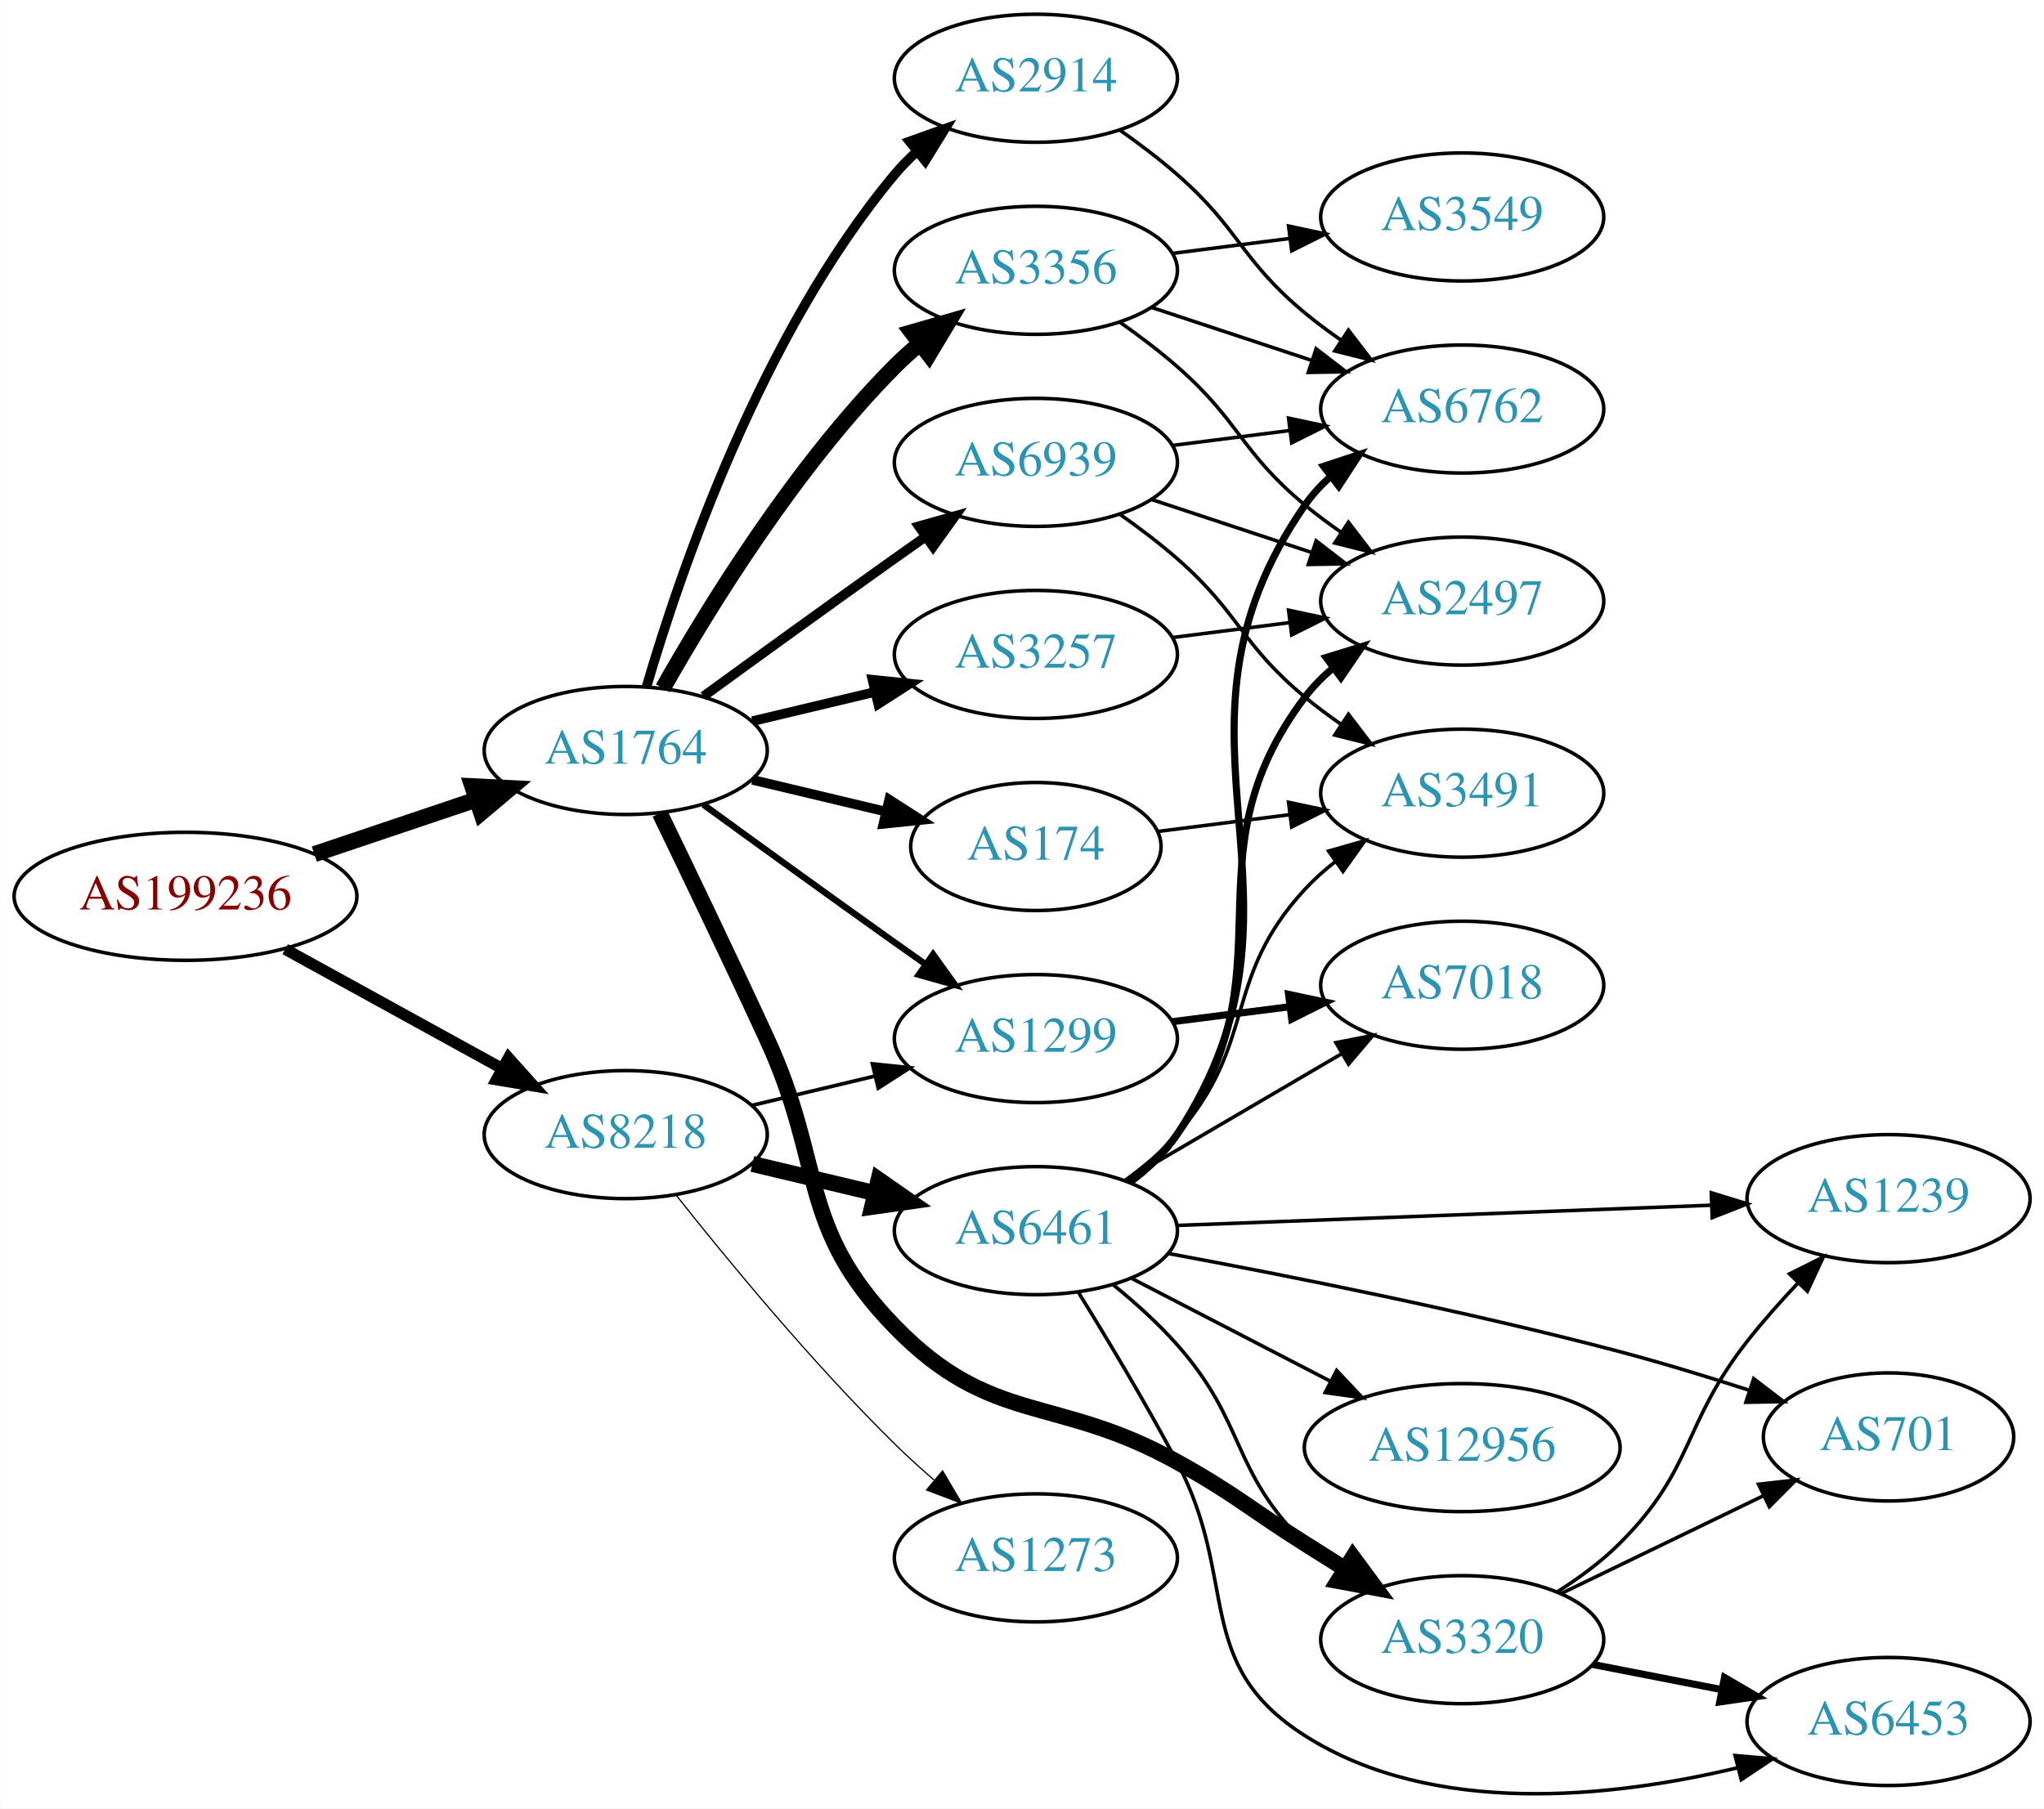
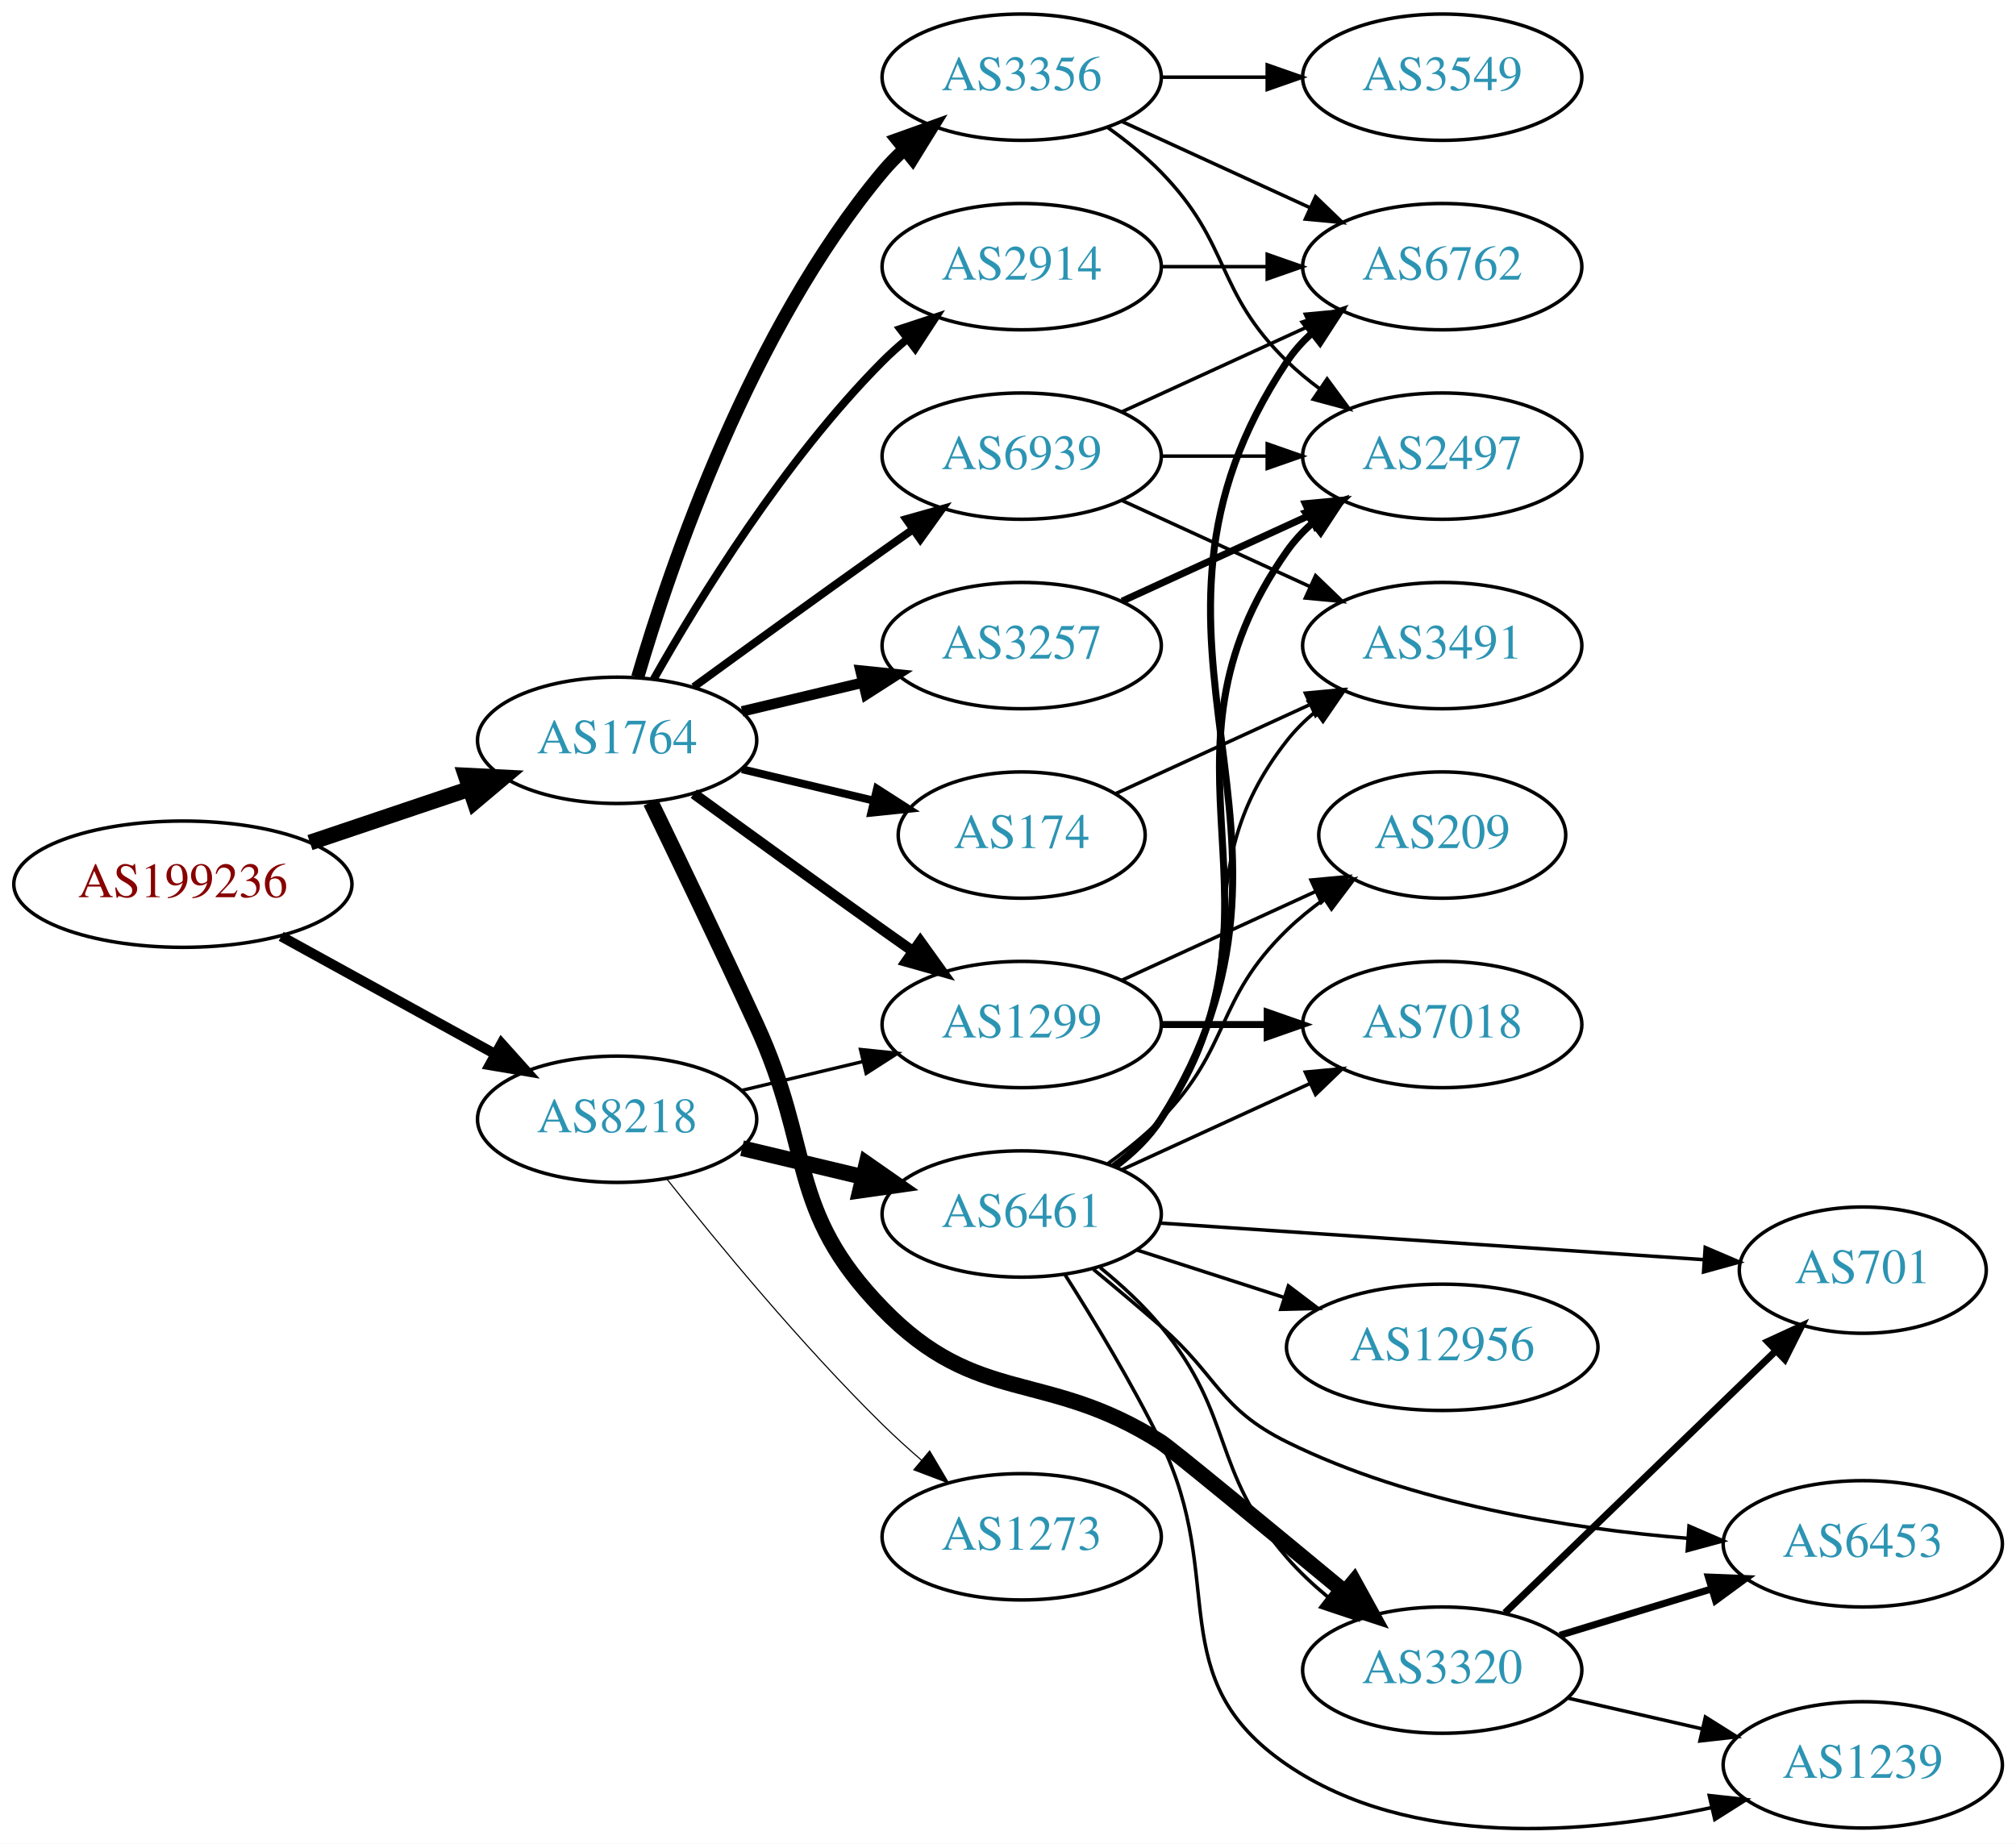
- <svg xmlns="http://www.w3.org/2000/svg" xmlns:xlink="http://www.w3.org/1999/xlink" width="574pt" height="508pt" viewBox="0.00 0.00 574.46 508.50">
-   <g id="graph0" class="graph" transform="scale(1 1) rotate(0) translate(4 504.498)">
-     <polygon fill="white" stroke="none" points="-4,4 -4,-504.498 570.463,-504.498 570.463,4 -4,4" />
+ <svg xmlns="http://www.w3.org/2000/svg" xmlns:xlink="http://www.w3.org/1999/xlink" width="574pt" height="525pt" viewBox="0.00 0.00 574.46 525.46">
+   <g id="graph0" class="graph" transform="scale(1 1) rotate(0) translate(4 521.458)">
+     <polygon fill="white" stroke="none" points="-4,4 -4,-521.458 570.463,-521.458 570.463,4 -4,4" />
    <g id="node1" class="node">
      <g id="a_node1">
        <a xlink:href="/asn/199236" xlink:title="AS199236 ~ Emarsys eMarketing Systems AG [AT]">
-           <ellipse fill="#ffffff" stroke="black" cx="48.096" cy="-252.498" rx="48.192" ry="18" />
-           <text text-anchor="middle" x="48.096" y="-248.798" font-family="Times,serif" font-size="14.00" fill="#880000">AS199236</text>
+           <ellipse fill="#ffffff" stroke="black" cx="48.096" cy="-269.458" rx="48.192" ry="18" />
+           <text text-anchor="middle" x="48.096" y="-265.758" font-family="Times,serif" font-size="14.00" fill="#880000">AS199236</text>
        </a>
      </g>
    </g>
    <g id="node2" class="node">
      <g id="a_node2">
        <a xlink:href="/asn/1764" xlink:title="AS1764 ~ NEXTLAYER-AS [AT]">
-           <ellipse fill="#ffffff" stroke="black" cx="171.838" cy="-293.498" rx="39.794" ry="18" />
-           <text text-anchor="middle" x="171.838" y="-289.798" font-family="Times,serif" font-size="14.00" fill="#2c94b3">AS1764</text>
+           <ellipse fill="#ffffff" stroke="black" cx="171.838" cy="-310.458" rx="39.794" ry="18" />
+           <text text-anchor="middle" x="171.838" y="-306.758" font-family="Times,serif" font-size="14.00" fill="#2c94b3">AS1764</text>
        </a>
      </g>
    </g>
    <g id="edge1" class="edge">
-       <path fill="none" stroke="black" stroke-width="4.5" d="M84.309,-264.356C98.459,-269.122 114.874,-274.65 129.578,-279.602" />
-       <polygon fill="black" stroke="black" stroke-width="4.5" points="128.703,-283.462 139.437,-282.922 131.217,-275.999 128.703,-283.462" />
+       <path fill="none" stroke="black" stroke-width="4.5" d="M84.309,-281.317C98.459,-286.083 114.874,-291.611 129.578,-296.563" />
+       <polygon fill="black" stroke="black" stroke-width="4.5" points="128.703,-300.423 139.437,-299.883 131.217,-292.96 128.703,-300.423" />
    </g>
    <g id="node3" class="node">
      <g id="a_node3">
        <a xlink:href="/asn/8218" xlink:title="AS8218 ~ legacy Neotelecoms [FR]">
-           <ellipse fill="#ffffff" stroke="black" cx="171.838" cy="-185.498" rx="39.794" ry="18" />
-           <text text-anchor="middle" x="171.838" y="-181.798" font-family="Times,serif" font-size="14.00" fill="#2c94b3">AS8218</text>
+           <ellipse fill="#ffffff" stroke="black" cx="171.838" cy="-202.458" rx="39.794" ry="18" />
+           <text text-anchor="middle" x="171.838" y="-198.758" font-family="Times,serif" font-size="14.00" fill="#2c94b3">AS8218</text>
        </a>
      </g>
    </g>
    <g id="edge2" class="edge">
-       <path fill="none" stroke="black" stroke-width="3.188" d="M76.114,-237.628C94.054,-227.755 117.746,-214.717 136.947,-204.149" />
-       <polygon fill="black" stroke="black" stroke-width="3.188" points="138.894,-207.073 145.968,-199.185 135.519,-200.94 138.894,-207.073" />
+       <path fill="none" stroke="black" stroke-width="2.893" d="M76.114,-254.589C94.054,-244.716 117.746,-231.677 136.947,-221.11" />
+       <polygon fill="black" stroke="black" stroke-width="2.893" points="138.894,-224.033 145.968,-216.145 135.519,-217.901 138.894,-224.033" />
    </g>
    <g id="node4" class="node">
      <g id="a_node4">
-         <a xlink:href="/asn/174" xlink:title="AS174 ~ Cogent Communications [US]">
-           <ellipse fill="#ffffff" stroke="black" cx="287.131" cy="-266.498" rx="35.194" ry="18" />
-           <text text-anchor="middle" x="287.131" y="-262.798" font-family="Times,serif" font-size="14.00" fill="#2c94b3">AS174</text>
+         <a xlink:href="/asn/3356" xlink:title="AS3356 ~ Level 3 Parent, LLC [US]">
+           <ellipse fill="#ffffff" stroke="black" cx="287.131" cy="-499.458" rx="39.794" ry="18" />
+           <text text-anchor="middle" x="287.131" y="-495.758" font-family="Times,serif" font-size="14.00" fill="#2c94b3">AS3356</text>
        </a>
      </g>
    </g>
    <g id="edge3" class="edge">
-       <path fill="none" stroke="black" stroke-width="2.7" d="M207.445,-285.25C219.24,-282.439 232.544,-279.268 244.812,-276.345" />
-       <polygon fill="black" stroke="black" stroke-width="2.7" points="245.901,-279.683 254.817,-273.96 244.278,-272.874 245.901,-279.683" />
+       <path fill="none" stroke="black" stroke-width="3.75" d="M177.712,-328.46C187.026,-360.302 209.843,-427.439 247.484,-472.458 249.355,-474.695 251.453,-476.832 253.679,-478.854" />
+       <polygon fill="black" stroke="black" stroke-width="3.75" points="251.623,-481.692 261.598,-485.262 256.026,-476.251 251.623,-481.692" />
    </g>
    <g id="node5" class="node">
      <g id="a_node5">
-         <a xlink:href="/asn/3356" xlink:title="AS3356 ~ Level 3 Parent, LLC [US]">
-           <ellipse fill="#ffffff" stroke="black" cx="287.131" cy="-428.498" rx="39.794" ry="18" />
-           <text text-anchor="middle" x="287.131" y="-424.798" font-family="Times,serif" font-size="14.00" fill="#2c94b3">AS3356</text>
+         <a xlink:href="/asn/2914" xlink:title="AS2914 ~ NTT America, Inc. [US]">
+           <ellipse fill="#ffffff" stroke="black" cx="287.131" cy="-445.458" rx="39.794" ry="18" />
+           <text text-anchor="middle" x="287.131" y="-441.758" font-family="Times,serif" font-size="14.00" fill="#2c94b3">AS2914</text>
        </a>
      </g>
    </g>
    <g id="edge4" class="edge">
-       <path fill="none" stroke="black" stroke-width="4.5" d="M182.298,-310.988C195.08,-333.594 219.512,-373.384 247.484,-401.498 249.595,-403.619 251.891,-405.685 254.277,-407.669" />
-       <polygon fill="black" stroke="black" stroke-width="4.5" points="252.263,-411.086 262.592,-414.054 257.059,-404.84 252.263,-411.086" />
+       <path fill="none" stroke="black" stroke-width="2.25" d="M182.298,-327.948C195.08,-350.554 219.512,-390.344 247.484,-418.458 249.595,-420.58 251.891,-422.646 254.277,-424.629" />
+       <polygon fill="black" stroke="black" stroke-width="2.25" points="252.529,-427.7 262.592,-431.014 256.792,-422.148 252.529,-427.7" />
    </g>
    <g id="node6" class="node">
      <g id="a_node6">
-         <a xlink:href="/asn/3257" xlink:title="AS3257 ~ GTT [DE]">
-           <ellipse fill="#ffffff" stroke="black" cx="287.131" cy="-320.498" rx="39.794" ry="18" />
-           <text text-anchor="middle" x="287.131" y="-316.798" font-family="Times,serif" font-size="14.00" fill="#2c94b3">AS3257</text>
+         <a xlink:href="/asn/3320" xlink:title="AS3320 ~ DTAG [DE]">
+           <ellipse fill="#ffffff" stroke="black" cx="406.973" cy="-45.458" rx="39.794" ry="18" />
+           <text text-anchor="middle" x="406.973" y="-41.758" font-family="Times,serif" font-size="14.00" fill="#2c94b3">AS3320</text>
        </a>
      </g>
    </g>
    <g id="edge5" class="edge">
-       <path fill="none" stroke="black" stroke-width="2.7" d="M207.445,-301.745C218.316,-304.336 230.471,-307.233 241.913,-309.96" />
-       <polygon fill="black" stroke="black" stroke-width="2.7" points="241.197,-313.387 251.736,-312.3 242.819,-306.577 241.197,-313.387" />
+       <path fill="none" stroke="black" stroke-width="4.5" d="M181.419,-292.825C189.343,-276.46 201.379,-251.393 211.484,-229.458 227.968,-193.677 220.03,-176.711 247.484,-148.458 274.719,-120.432 293.815,-131.45 326.777,-110.458 329.65,-108.629 357.443,-85.714 379.303,-67.604" />
+       <polygon fill="black" stroke="black" stroke-width="4.5" points="381.845,-70.611 387.031,-61.197 376.819,-64.548 381.845,-70.611" />
    </g>
    <g id="node7" class="node">
      <g id="a_node7">
        <a xlink:href="/asn/1299" xlink:title="AS1299 ~ Telia Carrier [EU]">
-           <ellipse fill="#ffffff" stroke="black" cx="287.131" cy="-212.498" rx="39.794" ry="18" />
-           <text text-anchor="middle" x="287.131" y="-208.798" font-family="Times,serif" font-size="14.00" fill="#2c94b3">AS1299</text>
+           <ellipse fill="#ffffff" stroke="black" cx="287.131" cy="-229.458" rx="39.794" ry="18" />
+           <text text-anchor="middle" x="287.131" y="-225.758" font-family="Times,serif" font-size="14.00" fill="#2c94b3">AS1299</text>
        </a>
      </g>
    </g>
    <g id="edge6" class="edge">
-       <path fill="none" stroke="black" stroke-width="1.8" d="M193.686,-278.276C208.62,-267.406 229.234,-252.473 247.484,-239.498 250.305,-237.492 253.248,-235.413 256.196,-233.339" />
-       <polygon fill="black" stroke="black" stroke-width="1.8" points="258.242,-236.179 264.421,-227.572 254.223,-230.447 258.242,-236.179" />
+       <path fill="none" stroke="black" stroke-width="3" d="M193.686,-295.236C208.62,-284.367 229.234,-269.433 247.484,-256.458 250.305,-254.453 253.248,-252.374 256.196,-250.299" />
+       <polygon fill="black" stroke="black" stroke-width="3" points="258.242,-253.139 264.421,-244.533 254.223,-247.408 258.242,-253.139" />
    </g>
    <g id="node8" class="node">
      <g id="a_node8">
-         <a xlink:href="/asn/2914" xlink:title="AS2914 ~ NTT America, Inc. [US]">
-           <ellipse fill="#ffffff" stroke="black" cx="287.131" cy="-482.498" rx="39.794" ry="18" />
-           <text text-anchor="middle" x="287.131" y="-478.798" font-family="Times,serif" font-size="14.00" fill="#2c94b3">AS2914</text>
+         <a xlink:href="/asn/3257" xlink:title="AS3257 ~ GTT [DE]">
+           <ellipse fill="#ffffff" stroke="black" cx="287.131" cy="-337.458" rx="39.794" ry="18" />
+           <text text-anchor="middle" x="287.131" y="-333.758" font-family="Times,serif" font-size="14.00" fill="#2c94b3">AS3257</text>
        </a>
      </g>
    </g>
    <g id="edge7" class="edge">
-       <path fill="none" stroke="black" stroke-width="2.7" d="M177.712,-311.499C187.026,-343.341 209.843,-410.478 247.484,-455.498 249.355,-457.734 251.453,-459.872 253.679,-461.894" />
-       <polygon fill="black" stroke="black" stroke-width="2.7" points="251.623,-464.732 261.598,-468.301 256.026,-459.29 251.623,-464.732" />
+       <path fill="none" stroke="black" stroke-width="3" d="M207.445,-318.706C218.316,-321.297 230.471,-324.193 241.913,-326.92" />
+       <polygon fill="black" stroke="black" stroke-width="3" points="241.197,-330.347 251.736,-329.261 242.819,-323.538 241.197,-330.347" />
    </g>
    <g id="node9" class="node">
      <g id="a_node9">
-         <a xlink:href="/asn/3320" xlink:title="AS3320 ~ DTAG [DE]">
-           <ellipse fill="#ffffff" stroke="black" cx="406.973" cy="-43.498" rx="39.794" ry="18" />
-           <text text-anchor="middle" x="406.973" y="-39.797" font-family="Times,serif" font-size="14.00" fill="#2c94b3">AS3320</text>
+         <a xlink:href="/asn/174" xlink:title="AS174 ~ Cogent Communications [US]">
+           <ellipse fill="#ffffff" stroke="black" cx="287.131" cy="-283.458" rx="35.194" ry="18" />
+           <text text-anchor="middle" x="287.131" y="-279.758" font-family="Times,serif" font-size="14.00" fill="#2c94b3">AS174</text>
        </a>
      </g>
    </g>
    <g id="edge8" class="edge">
-       <path fill="none" stroke="black" stroke-width="4.5" d="M181.419,-275.865C189.343,-259.5 201.379,-234.433 211.484,-212.498 227.968,-176.716 220.03,-159.751 247.484,-131.498 274.719,-103.471 292.628,-112.497 326.777,-93.498 343.369,-84.267 346.727,-80.641 362.777,-70.498 366.394,-68.212 370.186,-65.826 373.958,-63.46" />
-       <polygon fill="black" stroke="black" stroke-width="4.5" points="376.246,-66.673 382.632,-58.028 372.067,-59.998 376.246,-66.673" />
+       <path fill="none" stroke="black" stroke-width="2.25" d="M207.445,-302.211C219.24,-299.4 232.544,-296.229 244.812,-293.305" />
+       <polygon fill="black" stroke="black" stroke-width="2.25" points="245.901,-296.644 254.817,-290.921 244.278,-289.835 245.901,-296.644" />
    </g>
    <g id="node10" class="node">
      <g id="a_node10">
        <a xlink:href="/asn/6939" xlink:title="AS6939 ~ Hurricane Electric LLC [US]">
-           <ellipse fill="#ffffff" stroke="black" cx="287.131" cy="-374.498" rx="39.794" ry="18" />
-           <text text-anchor="middle" x="287.131" y="-370.798" font-family="Times,serif" font-size="14.00" fill="#2c94b3">AS6939</text>
+           <ellipse fill="#ffffff" stroke="black" cx="287.131" cy="-391.458" rx="39.794" ry="18" />
+           <text text-anchor="middle" x="287.131" y="-387.758" font-family="Times,serif" font-size="14.00" fill="#2c94b3">AS6939</text>
        </a>
      </g>
    </g>
    <g id="edge9" class="edge">
-       <path fill="none" stroke="black" stroke-width="2.7" d="M193.686,-308.719C208.62,-319.589 229.234,-334.522 247.484,-347.498 250.305,-349.503 253.248,-351.582 256.196,-353.656" />
-       <polygon fill="black" stroke="black" stroke-width="2.7" points="254.223,-356.548 264.421,-359.423 258.242,-350.816 254.223,-356.548" />
-     </g>
-     <g id="edge21" class="edge">
-       <path fill="none" stroke="black" stroke-width="1.038" d="M207.445,-193.745C218.316,-196.336 230.471,-199.233 241.913,-201.96" />
-       <polygon fill="black" stroke="black" stroke-width="1.038" points="241.197,-205.387 251.736,-204.3 242.819,-198.577 241.197,-205.387" />
-     </g>
-     <g id="node19" class="node">
-       <g id="a_node19">
-         <a xlink:href="/asn/6461" xlink:title="AS6461 ~ ZAYO-6461 [US]">
-           <ellipse fill="#ffffff" stroke="black" cx="287.131" cy="-158.498" rx="39.794" ry="18" />
-           <text text-anchor="middle" x="287.131" y="-154.798" font-family="Times,serif" font-size="14.00" fill="#2c94b3">AS6461</text>
-         </a>
-       </g>
-     </g>
-     <g id="edge20" class="edge">
-       <path fill="none" stroke="black" stroke-width="4.5" d="M207.445,-177.25C218.316,-174.659 230.471,-171.762 241.913,-169.035" />
-       <polygon fill="black" stroke="black" stroke-width="4.5" points="242.921,-172.843 251.736,-166.695 241.095,-165.183 242.921,-172.843" />
+       <path fill="none" stroke="black" stroke-width="2.25" d="M193.686,-325.68C208.62,-336.549 229.234,-351.483 247.484,-364.458 250.305,-366.463 253.248,-368.543 256.196,-370.617" />
+       <polygon fill="black" stroke="black" stroke-width="2.25" points="254.223,-373.509 264.421,-376.384 258.242,-367.777 254.223,-373.509" />
+     </g>
+     <g id="edge22" class="edge">
+       <path fill="none" stroke="black" stroke-width="0.964" d="M207.445,-210.706C218.316,-213.297 230.471,-216.193 241.913,-218.92" />
+       <polygon fill="black" stroke="black" stroke-width="0.964" points="241.197,-222.347 251.736,-221.261 242.819,-215.538 241.197,-222.347" />
    </g>
    <g id="node20" class="node">
      <g id="a_node20">
+         <a xlink:href="/asn/6461" xlink:title="AS6461 ~ ZAYO-6461 [US]">
+           <ellipse fill="#ffffff" stroke="black" cx="287.131" cy="-175.458" rx="39.794" ry="18" />
+           <text text-anchor="middle" x="287.131" y="-171.758" font-family="Times,serif" font-size="14.00" fill="#2c94b3">AS6461</text>
+         </a>
+       </g>
+     </g>
+     <g id="edge21" class="edge">
+       <path fill="none" stroke="black" stroke-width="4.5" d="M207.445,-194.211C218.316,-191.62 230.471,-188.723 241.913,-185.996" />
+       <polygon fill="black" stroke="black" stroke-width="4.5" points="242.921,-189.804 251.736,-183.655 241.095,-182.143 242.921,-189.804" />
+     </g>
+     <g id="node21" class="node">
+       <g id="a_node21">
        <a xlink:href="/asn/1273" xlink:title="AS1273 ~ Vodafone Group PLC [EU]">
-           <ellipse fill="#ffffff" stroke="black" cx="287.131" cy="-66.498" rx="39.794" ry="18" />
-           <text text-anchor="middle" x="287.131" y="-62.797" font-family="Times,serif" font-size="14.00" fill="#2c94b3">AS1273</text>
-         </a>
-       </g>
-     </g>
-     <g id="edge22" class="edge">
-       <path fill="none" stroke="black" stroke-width="0.346" d="M186.073,-168.397C200.41,-150.288 224.346,-121.234 247.484,-98.498 250.952,-95.09 254.745,-91.647 258.556,-88.347" />
-       <polygon fill="black" stroke="black" stroke-width="0.346" points="260.906,-90.943 266.306,-81.828 256.4,-85.586 260.906,-90.943" />
+           <ellipse fill="#ffffff" stroke="black" cx="287.131" cy="-83.458" rx="39.794" ry="18" />
+           <text text-anchor="middle" x="287.131" y="-79.758" font-family="Times,serif" font-size="14.00" fill="#2c94b3">AS1273</text>
+         </a>
+       </g>
+     </g>
+     <g id="edge23" class="edge">
+       <path fill="none" stroke="black" stroke-width="0.321" d="M186.073,-185.357C200.41,-167.248 224.346,-138.195 247.484,-115.458 250.952,-112.051 254.745,-108.608 258.556,-105.307" />
+       <polygon fill="black" stroke="black" stroke-width="0.321" points="260.906,-107.904 266.306,-98.789 256.4,-102.547 260.906,-107.904" />
    </g>
    <g id="node11" class="node">
      <g id="a_node11">
-         <a xlink:href="/asn/3491" xlink:title="AS3491 ~ PCCW Global, Inc. [US]">
-           <ellipse fill="#ffffff" stroke="black" cx="406.973" cy="-281.498" rx="39.794" ry="18" />
-           <text text-anchor="middle" x="406.973" y="-277.798" font-family="Times,serif" font-size="14.00" fill="#2c94b3">AS3491</text>
+         <a xlink:href="/asn/3549" xlink:title="AS3549 ~ Level 3 Parent, LLC [US]">
+           <ellipse fill="#ffffff" stroke="black" cx="406.973" cy="-499.458" rx="39.794" ry="18" />
+           <text text-anchor="middle" x="406.973" y="-495.758" font-family="Times,serif" font-size="14.00" fill="#2c94b3">AS3549</text>
        </a>
      </g>
    </g>
    <g id="edge10" class="edge">
-       <path fill="none" stroke="black" d="M321.27,-270.716C332.758,-272.178 345.875,-273.848 358.298,-275.429" />
-       <polygon fill="black" stroke="black" points="358.158,-278.939 368.52,-276.73 359.042,-271.995 358.158,-278.939" />
+       <path fill="none" stroke="black" d="M327.044,-499.458C336.597,-499.458 346.947,-499.458 356.909,-499.458" />
+       <polygon fill="black" stroke="black" points="357.102,-502.958 367.102,-499.458 357.102,-495.958 357.102,-502.958" />
    </g>
    <g id="node12" class="node">
      <g id="a_node12">
        <a xlink:href="/asn/2497" xlink:title="AS2497 ~ Internet Initiative Japan Inc. [JP]">
-           <ellipse fill="#ffffff" stroke="black" cx="406.973" cy="-335.498" rx="39.794" ry="18" />
-           <text text-anchor="middle" x="406.973" y="-331.798" font-family="Times,serif" font-size="14.00" fill="#2c94b3">AS2497</text>
-         </a>
-       </g>
-     </g>
-     <g id="edge13" class="edge">
-       <path fill="none" stroke="black" d="M310.819,-413.865C316.22,-410.055 321.844,-405.803 326.777,-401.498 344.549,-385.986 344.615,-377.549 362.777,-362.498 365.995,-359.831 369.496,-357.229 373.067,-354.759" />
-       <polygon fill="black" stroke="black" points="374.99,-357.683 381.424,-349.265 371.145,-351.834 374.99,-357.683" />
+           <ellipse fill="#ffffff" stroke="black" cx="406.973" cy="-391.458" rx="39.794" ry="18" />
+           <text text-anchor="middle" x="406.973" y="-387.758" font-family="Times,serif" font-size="14.00" fill="#2c94b3">AS2497</text>
+         </a>
+       </g>
+     </g>
+     <g id="edge11" class="edge">
+       <path fill="none" stroke="black" d="M311.725,-485.069C316.981,-481.31 322.313,-477.021 326.777,-472.458 346.95,-451.841 342.084,-438.553 362.777,-418.458 365.623,-415.695 368.796,-413.072 372.096,-410.624" />
+       <polygon fill="black" stroke="black" points="374.162,-413.452 380.444,-404.92 370.213,-407.672 374.162,-413.452" />
    </g>
    <g id="node13" class="node">
      <g id="a_node13">
-         <a xlink:href="/asn/3549" xlink:title="AS3549 ~ Level 3 Parent, LLC [US]">
-           <ellipse fill="#ffffff" stroke="black" cx="406.973" cy="-443.498" rx="39.794" ry="18" />
-           <text text-anchor="middle" x="406.973" y="-439.798" font-family="Times,serif" font-size="14.00" fill="#2c94b3">AS3549</text>
+         <a xlink:href="/asn/6762" xlink:title="AS6762 ~ TELECOM ITALIA SPARKLE S.p.A. [IT]">
+           <ellipse fill="#ffffff" stroke="black" cx="406.973" cy="-445.458" rx="39.794" ry="18" />
+           <text text-anchor="middle" x="406.973" y="-441.758" font-family="Times,serif" font-size="14.00" fill="#2c94b3">AS6762</text>
        </a>
      </g>
    </g>
    <g id="edge12" class="edge">
-       <path fill="none" stroke="black" d="M325.417,-433.244C335.949,-434.584 347.551,-436.061 358.592,-437.466" />
-       <polygon fill="black" stroke="black" points="358.163,-440.94 368.525,-438.731 359.047,-433.996 358.163,-440.94" />
+       <path fill="none" stroke="black" d="M315.76,-486.798C331.717,-479.485 351.987,-470.197 369.27,-462.277" />
+       <polygon fill="black" stroke="black" points="370.885,-465.387 378.518,-458.039 367.969,-459.023 370.885,-465.387" />
+     </g>
+     <g id="edge18" class="edge">
+       <path fill="none" stroke="black" d="M327.044,-445.458C336.597,-445.458 346.947,-445.458 356.909,-445.458" />
+       <polygon fill="black" stroke="black" points="357.102,-448.958 367.102,-445.458 357.102,-441.958 357.102,-448.958" />
    </g>
    <g id="node14" class="node">
      <g id="a_node14">
-         <a xlink:href="/asn/6762" xlink:title="AS6762 ~ TELECOM ITALIA SPARKLE S.p.A. [IT]">
-           <ellipse fill="#ffffff" stroke="black" cx="406.973" cy="-389.498" rx="39.794" ry="18" />
-           <text text-anchor="middle" x="406.973" y="-385.798" font-family="Times,serif" font-size="14.00" fill="#2c94b3">AS6762</text>
-         </a>
-       </g>
-     </g>
-     <g id="edge14" class="edge">
-       <path fill="none" stroke="black" d="M319.711,-418.046C333.448,-413.5 349.734,-408.11 364.434,-403.245" />
-       <polygon fill="black" stroke="black" points="365.913,-406.442 374.307,-399.978 363.713,-399.797 365.913,-406.442" />
-     </g>
-     <g id="edge11" class="edge">
-       <path fill="none" stroke="black" d="M325.417,-325.244C335.949,-326.584 347.551,-328.061 358.592,-329.466" />
-       <polygon fill="black" stroke="black" points="358.163,-332.94 368.525,-330.731 359.047,-325.996 358.163,-332.94" />
+         <a xlink:href="/asn/1239" xlink:title="AS1239 ~ Sprint [US]">
+           <ellipse fill="#ffffff" stroke="black" cx="526.816" cy="-18.458" rx="39.794" ry="18" />
+           <text text-anchor="middle" x="526.816" y="-14.758" font-family="Times,serif" font-size="14.00" fill="#2c94b3">AS1239</text>
+         </a>
+       </g>
+     </g>
+     <g id="edge13" class="edge">
+       <path fill="none" stroke="black" d="M442.693,-37.503C454.693,-34.754 468.314,-31.633 481.006,-28.725" />
+       <polygon fill="black" stroke="black" points="481.972,-32.094 490.938,-26.45 480.409,-25.271 481.972,-32.094" />
    </g>
    <g id="node15" class="node">
      <g id="a_node15">
-         <a xlink:href="/asn/7018" xlink:title="AS7018 ~ AT&amp;T Services, Inc. [US]">
-           <ellipse fill="#ffffff" stroke="black" cx="406.973" cy="-227.498" rx="39.794" ry="18" />
-           <text text-anchor="middle" x="406.973" y="-223.798" font-family="Times,serif" font-size="14.00" fill="#2c94b3">AS7018</text>
-         </a>
-       </g>
-     </g>
-     <g id="edge15" class="edge">
-       <path fill="none" stroke="black" stroke-width="2" d="M325.417,-217.244C335.949,-218.584 347.551,-220.061 358.592,-221.466" />
-       <polygon fill="black" stroke="black" stroke-width="2" points="358.163,-224.94 368.525,-222.731 359.047,-217.996 358.163,-224.94" />
-     </g>
-     <g id="edge19" class="edge">
-       <path fill="none" stroke="black" d="M310.819,-467.865C316.22,-464.055 321.844,-459.803 326.777,-455.498 344.549,-439.986 344.615,-431.549 362.777,-416.498 365.995,-413.831 369.496,-411.229 373.067,-408.759" />
-       <polygon fill="black" stroke="black" points="374.99,-411.683 381.424,-403.265 371.145,-405.834 374.99,-411.683" />
+         <a xlink:href="/asn/701" xlink:title="AS701 ~ UUNET [US]">
+           <ellipse fill="#ffffff" stroke="black" cx="526.816" cy="-159.458" rx="35.194" ry="18" />
+           <text text-anchor="middle" x="526.816" y="-155.758" font-family="Times,serif" font-size="14.00" fill="#2c94b3">AS701</text>
+         </a>
+       </g>
+     </g>
+     <g id="edge14" class="edge">
+       <path fill="none" stroke="black" stroke-width="2" d="M424.857,-61.792C445.098,-81.373 479.15,-114.313 502.043,-136.461" />
+       <polygon fill="black" stroke="black" stroke-width="2" points="499.722,-139.085 509.343,-143.523 504.59,-134.054 499.722,-139.085" />
    </g>
    <g id="node16" class="node">
      <g id="a_node16">
-         <a xlink:href="/asn/1239" xlink:title="AS1239 ~ Sprint [US]">
-           <ellipse fill="#ffffff" stroke="black" cx="526.816" cy="-167.498" rx="39.794" ry="18" />
-           <text text-anchor="middle" x="526.816" y="-163.798" font-family="Times,serif" font-size="14.00" fill="#2c94b3">AS1239</text>
-         </a>
-       </g>
+         <a xlink:href="/asn/6453" xlink:title="AS6453 ~ TATA COMMUNICATIONS (AMERICA) INC [US]">
+           <ellipse fill="#ffffff" stroke="black" cx="526.816" cy="-81.458" rx="39.794" ry="18" />
+           <text text-anchor="middle" x="526.816" y="-77.758" font-family="Times,serif" font-size="14.00" fill="#2c94b3">AS6453</text>
+         </a>
+       </g>
+     </g>
+     <g id="edge15" class="edge">
+       <path fill="none" stroke="black" stroke-width="2" d="M440.486,-55.391C453.882,-59.483 469.573,-64.276 483.821,-68.629" />
+       <polygon fill="black" stroke="black" stroke-width="2" points="482.823,-71.984 493.409,-71.558 484.868,-65.289 482.823,-71.984" />
+     </g>
+     <g id="node18" class="node">
+       <g id="a_node18">
+         <a xlink:href="/asn/7018" xlink:title="AS7018 ~ AT&amp;T Services, Inc. [US]">
+           <ellipse fill="#ffffff" stroke="black" cx="406.973" cy="-229.458" rx="39.794" ry="18" />
+           <text text-anchor="middle" x="406.973" y="-225.758" font-family="Times,serif" font-size="14.00" fill="#2c94b3">AS7018</text>
+         </a>
+       </g>
+     </g>
+     <g id="edge19" class="edge">
+       <path fill="none" stroke="black" stroke-width="2" d="M327.044,-229.458C336.597,-229.458 346.947,-229.458 356.909,-229.458" />
+       <polygon fill="black" stroke="black" stroke-width="2" points="357.102,-232.958 367.102,-229.458 357.102,-225.958 357.102,-232.958" />
+     </g>
+     <g id="node19" class="node">
+       <g id="a_node19">
+         <a xlink:href="/asn/209" xlink:title="AS209 ~ CenturyLink Communications, LLC [US]">
+           <ellipse fill="#ffffff" stroke="black" cx="406.973" cy="-283.458" rx="35.194" ry="18" />
+           <text text-anchor="middle" x="406.973" y="-279.758" font-family="Times,serif" font-size="14.00" fill="#2c94b3">AS209</text>
+         </a>
+       </g>
+     </g>
+     <g id="edge20" class="edge">
+       <path fill="none" stroke="black" d="M315.76,-242.119C332.176,-249.641 353.158,-259.256 370.754,-267.319" />
+       <polygon fill="black" stroke="black" points="369.583,-270.632 380.132,-271.616 372.499,-264.269 369.583,-270.632" />
    </g>
    <g id="edge16" class="edge">
-       <path fill="none" stroke="black" d="M433.59,-56.871C439.751,-60.773 446.03,-65.382 451.17,-70.498 472.406,-91.635 468.663,-103.933 487.17,-127.498 491.497,-133.008 496.477,-138.608 501.39,-143.805" />
-       <polygon fill="black" stroke="black" points="498.978,-146.344 508.459,-151.072 503.995,-141.463 498.978,-146.344" />
+       <path fill="none" stroke="black" stroke-width="2" d="M315.76,-350.119C331.717,-357.431 351.987,-366.72 369.27,-374.639" />
+       <polygon fill="black" stroke="black" stroke-width="2" points="367.969,-377.893 378.518,-378.877 370.885,-371.529 367.969,-377.893" />
    </g>
    <g id="node17" class="node">
      <g id="a_node17">
-         <a xlink:href="/asn/701" xlink:title="AS701 ~ UUNET [US]">
-           <ellipse fill="#ffffff" stroke="black" cx="526.816" cy="-100.498" rx="35.194" ry="18" />
-           <text text-anchor="middle" x="526.816" y="-96.797" font-family="Times,serif" font-size="14.00" fill="#2c94b3">AS701</text>
+         <a xlink:href="/asn/3491" xlink:title="AS3491 ~ PCCW Global, Inc. [US]">
+           <ellipse fill="#ffffff" stroke="black" cx="406.973" cy="-337.458" rx="39.794" ry="18" />
+           <text text-anchor="middle" x="406.973" y="-333.758" font-family="Times,serif" font-size="14.00" fill="#2c94b3">AS3491</text>
        </a>
      </g>
    </g>
    <g id="edge17" class="edge">
-       <path fill="none" stroke="black" d="M434.714,-56.432C451.599,-64.599 473.571,-75.227 491.707,-83.999" />
-       <polygon fill="black" stroke="black" points="490.267,-87.19 500.793,-88.394 493.315,-80.889 490.267,-87.19" />
-     </g>
-     <g id="node18" class="node">
-       <g id="a_node18">
-         <a xlink:href="/asn/6453" xlink:title="AS6453 ~ TATA COMMUNICATIONS (AMERICA) INC [US]">
-           <ellipse fill="#ffffff" stroke="black" cx="526.816" cy="-20.497" rx="39.794" ry="18" />
-           <text text-anchor="middle" x="526.816" y="-16.797" font-family="Times,serif" font-size="14.00" fill="#2c94b3">AS6453</text>
-         </a>
-       </g>
-     </g>
-     <g id="edge18" class="edge">
-       <path fill="none" stroke="black" stroke-width="2" d="M443.65,-36.534C455.081,-34.303 467.903,-31.801 479.957,-29.448" />
-       <polygon fill="black" stroke="black" stroke-width="2" points="480.71,-32.867 489.854,-27.516 479.369,-25.997 480.71,-32.867" />
+       <path fill="none" stroke="black" d="M313.992,-295.309C330.113,-302.696 351.115,-312.32 368.98,-320.506" />
+       <polygon fill="black" stroke="black" points="367.983,-323.899 378.532,-324.883 370.899,-317.536 367.983,-323.899" />
+     </g>
+     <g id="edge36" class="edge">
+       <path fill="none" stroke="black" d="M327.044,-391.458C336.597,-391.458 346.947,-391.458 356.909,-391.458" />
+       <polygon fill="black" stroke="black" points="357.102,-394.958 367.102,-391.458 357.102,-387.958 357.102,-394.958" />
+     </g>
+     <g id="edge34" class="edge">
+       <path fill="none" stroke="black" d="M315.76,-404.119C331.717,-411.431 351.987,-420.72 369.27,-428.639" />
+       <polygon fill="black" stroke="black" points="367.969,-431.893 378.518,-432.877 370.885,-425.529 367.969,-431.893" />
+     </g>
+     <g id="edge35" class="edge">
+       <path fill="none" stroke="black" d="M315.76,-378.798C331.717,-371.485 351.987,-362.197 369.27,-354.277" />
+       <polygon fill="black" stroke="black" points="370.885,-357.387 378.518,-350.039 367.969,-351.023 370.885,-357.387" />
+     </g>
+     <g id="edge32" class="edge">
+       <path fill="none" stroke="black" d="M309.517,-160.174C315.535,-155.259 321.791,-149.508 326.777,-143.458 348.027,-117.673 340.839,-102.66 362.777,-77.458 366.213,-73.512 370.215,-69.759 374.371,-66.305" />
+       <polygon fill="black" stroke="black" points="376.679,-68.945 382.445,-60.057 372.394,-63.409 376.679,-68.945" />
+     </g>
+     <g id="edge29" class="edge">
+       <path fill="none" stroke="black" stroke-width="2" d="M313.45,-189.065C318.506,-192.809 323.318,-197.289 326.777,-202.458 367.802,-263.752 320.198,-304.233 362.777,-364.458 364.769,-367.274 367.156,-369.859 369.772,-372.218" />
+       <polygon fill="black" stroke="black" stroke-width="2" points="368.071,-375.323 378.14,-378.62 372.324,-369.764 368.071,-375.323" />
+     </g>
+     <g id="edge26" class="edge">
+       <path fill="none" stroke="black" stroke-width="2" d="M313.657,-188.931C318.702,-192.682 323.457,-197.198 326.777,-202.458 378.727,-284.758 308.739,-337.515 362.777,-418.458 364.692,-421.327 367.027,-423.948 369.608,-426.33" />
+       <polygon fill="black" stroke="black" stroke-width="2" points="367.871,-429.413 377.919,-432.771 372.159,-423.879 367.871,-429.413" />
+     </g>
+     <g id="edge27" class="edge">
+       <path fill="none" stroke="black" d="M299.426,-158.233C307.595,-145.374 318.59,-127.207 326.777,-110.458 346.061,-71.012 326.512,-43.211 362.777,-18.458 397.993,5.578 448.214,1.328 483.589,-6.242" />
+       <polygon fill="black" stroke="black" points="483.071,-9.715 493.602,-8.557 484.647,-2.895 483.071,-9.715" />
+     </g>
+     <g id="edge28" class="edge">
+       <path fill="none" stroke="black" d="M326.583,-172.87C368.912,-170.02 436.856,-165.447 481.419,-162.447" />
+       <polygon fill="black" stroke="black" points="481.918,-165.921 491.661,-161.757 481.448,-158.937 481.918,-165.921" />
+     </g>
+     <g id="edge24" class="edge">
+       <path fill="none" stroke="black" d="M307.556,-159.696C313.754,-154.581 320.604,-148.837 326.777,-143.458 343.142,-129.199 343.319,-120.074 362.777,-110.458 398.515,-92.797 443.368,-85.76 476.979,-83.019" />
+       <polygon fill="black" stroke="black" points="477.302,-86.505 487.027,-82.3 476.802,-79.523 477.302,-86.505" />
+     </g>
+     <g id="edge30" class="edge">
+       <path fill="none" stroke="black" d="M313.062,-189.34C318.138,-193.069 323.056,-197.474 326.777,-202.458 357.049,-243 331.479,-270.704 362.777,-310.458 365.102,-313.411 367.846,-316.128 370.805,-318.606" />
+       <polygon fill="black" stroke="black" points="368.865,-321.523 379.002,-324.603 372.998,-315.873 368.865,-321.523" />
+     </g>
+     <g id="edge31" class="edge">
+       <path fill="none" stroke="black" d="M315.76,-188.119C331.717,-195.431 351.987,-204.72 369.27,-212.639" />
+       <polygon fill="black" stroke="black" points="367.969,-215.893 378.518,-216.877 370.885,-209.529 367.969,-215.893" />
    </g>
    <g id="edge33" class="edge">
-       <path fill="none" stroke="black" d="M310.819,-359.865C316.22,-356.055 321.844,-351.803 326.777,-347.498 344.549,-331.986 344.615,-323.549 362.777,-308.498 365.995,-305.831 369.496,-303.229 373.067,-300.759" />
-       <polygon fill="black" stroke="black" points="374.99,-303.683 381.424,-295.265 371.145,-297.834 374.99,-303.683" />
-     </g>
-     <g id="edge32" class="edge">
-       <path fill="none" stroke="black" d="M319.711,-364.046C333.448,-359.5 349.734,-354.11 364.434,-349.245" />
-       <polygon fill="black" stroke="black" points="365.913,-352.442 374.307,-345.978 363.713,-345.797 365.913,-352.442" />
-     </g>
-     <g id="edge34" class="edge">
-       <path fill="none" stroke="black" d="M325.417,-379.244C335.949,-380.584 347.551,-382.061 358.592,-383.466" />
-       <polygon fill="black" stroke="black" points="358.163,-386.94 368.525,-384.731 359.047,-379.996 358.163,-386.94" />
-     </g>
-     <g id="edge27" class="edge">
-       <path fill="none" stroke="black" d="M308.846,-143.309C314.975,-138.314 321.461,-132.495 326.777,-126.498 346.404,-104.356 341.723,-91.286 362.777,-70.498 365.599,-67.711 368.758,-65.072 372.049,-62.615" />
-       <polygon fill="black" stroke="black" points="374.117,-65.441 380.386,-56.9 370.159,-59.668 374.117,-65.441" />
-     </g>
-     <g id="edge23" class="edge">
-       <path fill="none" stroke="black" d="M312.089,-172.55C317.33,-176.322 322.563,-180.702 326.777,-185.498 349.61,-211.481 339.288,-229.107 362.777,-254.498 365.33,-257.257 368.225,-259.844 371.28,-262.24" />
-       <polygon fill="black" stroke="black" points="369.422,-265.213 379.609,-268.124 373.461,-259.495 369.422,-265.213" />
-     </g>
-     <g id="edge24" class="edge">
-       <path fill="none" stroke="black" stroke-width="2" d="M313.2,-172.278C318.268,-176.013 323.149,-180.445 326.777,-185.498 360.005,-231.761 328.377,-263.099 362.777,-308.498 365.047,-311.493 367.754,-314.238 370.69,-316.734" />
-       <polygon fill="black" stroke="black" stroke-width="2" points="368.73,-319.637 378.855,-322.756 372.885,-314.003 368.73,-319.637" />
+       <path fill="none" stroke="black" d="M311.725,-189.848C316.981,-193.606 322.313,-197.895 326.777,-202.458 346.95,-223.075 342.084,-236.364 362.777,-256.458 366.005,-259.593 369.656,-262.548 373.434,-265.271" />
+       <polygon fill="black" stroke="black" points="371.532,-268.209 381.794,-270.841 375.413,-262.383 371.532,-268.209" />
+     </g>
+     <g id="node22" class="node">
+       <g id="a_node22">
+         <a xlink:href="/asn/12956" xlink:title="AS12956 ~ TELXIUS [ES]">
+           <ellipse fill="#ffffff" stroke="black" cx="406.973" cy="-137.458" rx="44.393" ry="18" />
+           <text text-anchor="middle" x="406.973" y="-133.758" font-family="Times,serif" font-size="14.00" fill="#2c94b3">AS12956</text>
+         </a>
+       </g>
    </g>
    <g id="edge25" class="edge">
-       <path fill="none" stroke="black" stroke-width="2" d="M313.519,-172.059C318.572,-175.805 323.364,-180.297 326.777,-185.498 370.826,-252.61 317.026,-296.533 362.777,-362.498 364.743,-365.332 367.112,-367.929 369.717,-370.296" />
-       <polygon fill="black" stroke="black" stroke-width="2" points="368.004,-373.393 378.066,-376.711 372.269,-367.843 368.004,-373.393" />
-     </g>
-     <g id="edge26" class="edge">
-       <path fill="none" stroke="black" d="M312.262,-172.627C329.818,-182.906 353.793,-196.944 373.098,-208.248" />
-       <polygon fill="black" stroke="black" points="371.476,-211.354 381.874,-213.387 375.013,-205.314 371.476,-211.354" />
-     </g>
-     <g id="edge28" class="edge">
-       <path fill="none" stroke="black" d="M326.848,-159.964C367.853,-161.516 432.679,-163.971 477.122,-165.654" />
-       <polygon fill="black" stroke="black" points="476.99,-169.151 487.115,-166.032 477.255,-162.156 476.99,-169.151" />
-     </g>
-     <g id="edge29" class="edge">
-       <path fill="none" stroke="black" d="M324.328,-152.084C357.537,-145.931 407.979,-135.91 451.17,-124.498 463.079,-121.351 475.896,-117.43 487.491,-113.675" />
-       <polygon fill="black" stroke="black" points="488.908,-116.893 497.313,-110.442 486.72,-110.244 488.908,-116.893" />
-     </g>
-     <g id="edge31" class="edge">
-       <path fill="none" stroke="black" d="M299.108,-141.11C307.118,-128.171 318.055,-109.974 326.777,-93.498 344.452,-60.11 330.906,-36.779 362.777,-16.497 398.868,6.469 449.147,0.934 484.296,-7.461" />
-       <polygon fill="black" stroke="black" points="483.679,-10.916 494.235,-10.006 485.415,-4.134 483.679,-10.916" />
-     </g>
-     <g id="node21" class="node">
-       <g id="a_node21">
-         <a xlink:href="/asn/12956" xlink:title="AS12956 ~ TELXIUS [ES]">
-           <ellipse fill="#ffffff" stroke="black" cx="406.973" cy="-97.498" rx="44.393" ry="18" />
-           <text text-anchor="middle" x="406.973" y="-93.797" font-family="Times,serif" font-size="14.00" fill="#2c94b3">AS12956</text>
-         </a>
-       </g>
-     </g>
-     <g id="edge30" class="edge">
-       <path fill="none" stroke="black" d="M313.992,-145.111C330.377,-136.629 351.806,-125.537 369.858,-116.193" />
-       <polygon fill="black" stroke="black" points="371.673,-119.194 378.945,-111.489 368.455,-112.977 371.673,-119.194" />
+       <path fill="none" stroke="black" d="M320.021,-165.175C332.856,-161.036 347.875,-156.193 361.737,-151.723" />
+       <polygon fill="black" stroke="black" points="363.135,-154.95 371.578,-148.549 360.986,-148.287 363.135,-154.95" />
    </g>
  </g>
</svg>
